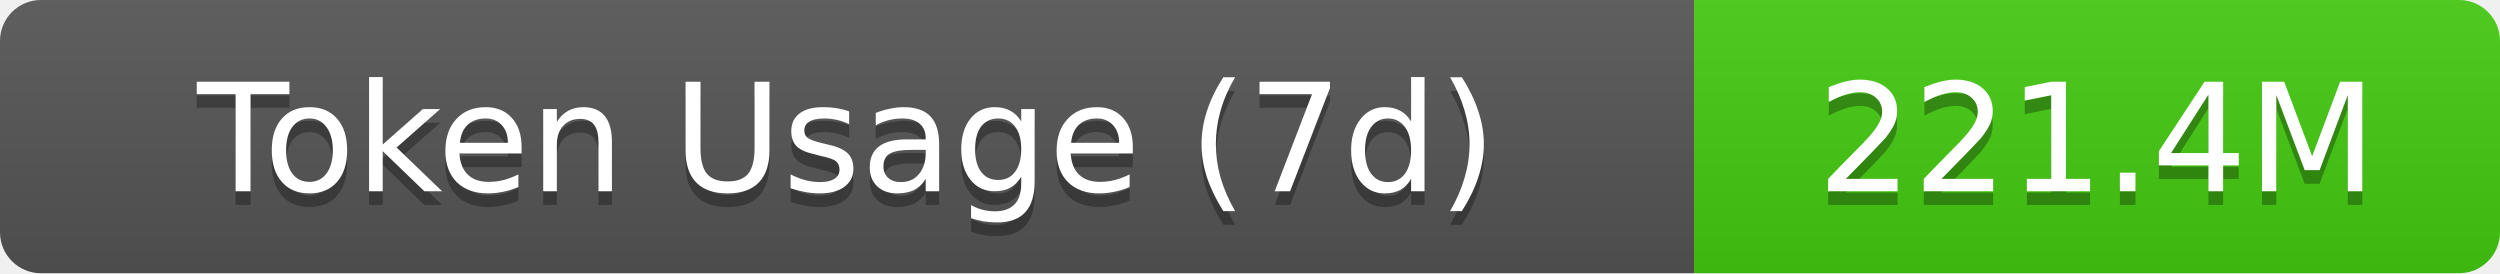
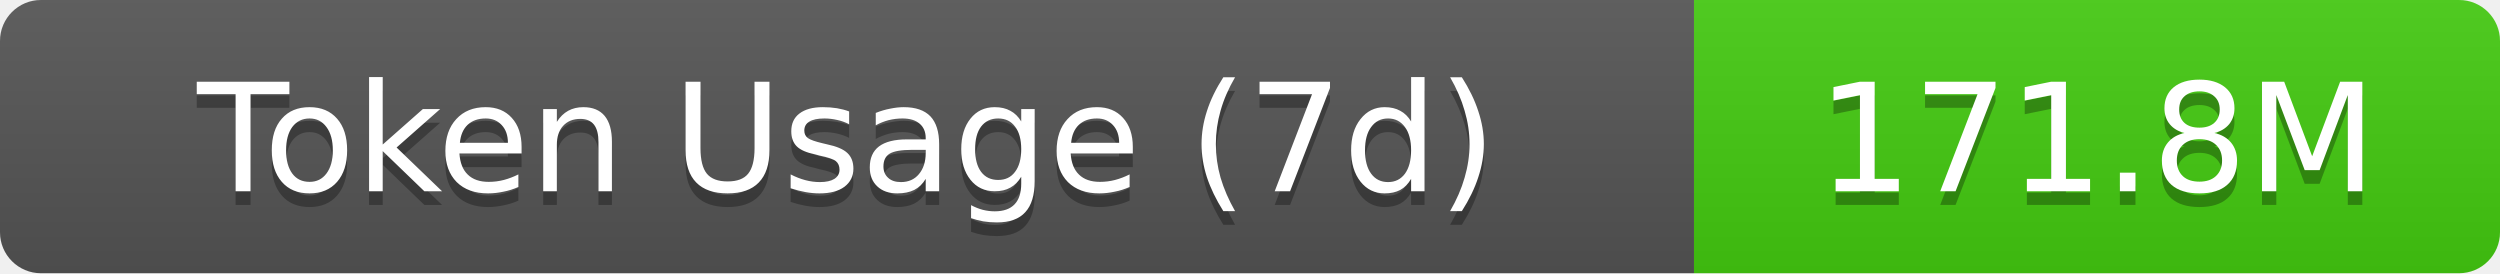
- <svg xmlns="http://www.w3.org/2000/svg" width="183" height="20" role="img" aria-label="Token Usage (7d): 221.4M">
+ <svg xmlns="http://www.w3.org/2000/svg" width="183" height="20" role="img" aria-label="Token Usage (7d): 171.8M">
  <linearGradient id="s" x2="0" y2="100%">
    <stop offset="0" stop-color="#bbb" stop-opacity=".1" />
    <stop offset="1" stop-opacity=".1" />
  </linearGradient>
  <clipPath id="r">
    <rect width="183" height="20" rx="3" fill="#fff" />
  </clipPath>
  <g clip-path="url(#r)">
    <rect width="124" height="20" fill="#555" />
    <rect x="124" width="59" height="20" fill="#4c1" />
    <rect width="183" height="20" fill="url(#s)" />
  </g>
  <g fill="#fff" text-anchor="middle" font-family="Verdana,Geneva,DejaVu Sans,sans-serif" text-rendering="geometricPrecision" font-size="11">
    <text aria-hidden="true" x="62" y="15" fill="#010101" fill-opacity=".3">Token Usage (7d)</text>
    <text x="62" y="14">Token Usage (7d)</text>
-     <text aria-hidden="true" x="153.5" y="15" fill="#010101" fill-opacity=".3">221.4M</text>
-     <text x="153.5" y="14">221.4M</text>
+     <text aria-hidden="true" x="153.5" y="15" fill="#010101" fill-opacity=".3">171.8M</text>
+     <text x="153.5" y="14">171.8M</text>
  </g>
</svg>
